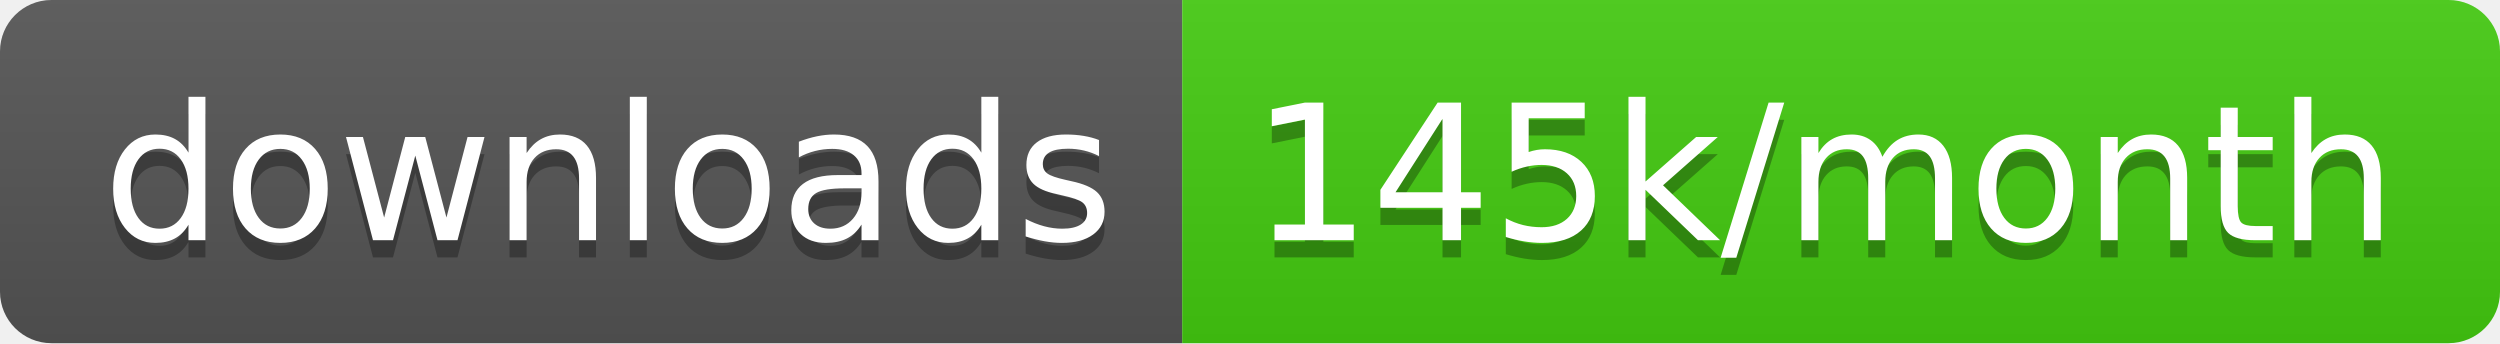
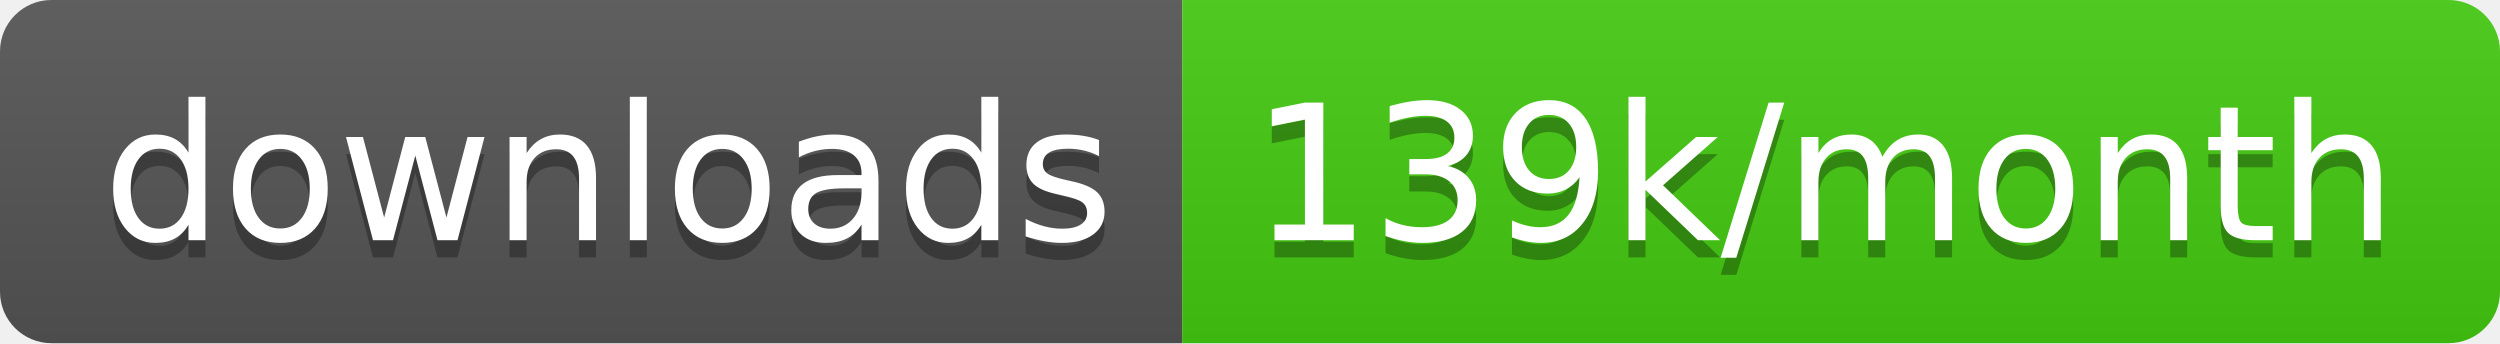
<svg xmlns="http://www.w3.org/2000/svg" width="145.7" height="20">
  <linearGradient id="smooth" x2="0" y2="100%">
    <stop offset="0" stop-color="#bbb" stop-opacity=".1" />
    <stop offset="1" stop-opacity=".1" />
  </linearGradient>
  <clipPath id="round">
    <rect width="145.7" height="20" rx="3" fill="#fff" />
  </clipPath>
  <g clip-path="url(#round)">
    <rect width="68.9" height="20" fill="#555" />
    <rect x="68.9" width="76.8" height="20" fill="#4c1" />
    <rect width="145.7" height="20" fill="url(#smooth)" />
  </g>
  <g fill="#fff" text-anchor="middle" font-family="DejaVu Sans,Verdana,Geneva,sans-serif" font-size="110">
    <text x="354.5" y="150" fill="#010101" fill-opacity=".3" transform="scale(0.1)" textLength="589.0" lengthAdjust="spacing">downloads</text>
    <text x="354.5" y="140" transform="scale(0.1)" textLength="589.0" lengthAdjust="spacing">downloads</text>
-     <text x="1063.0" y="150" fill="#010101" fill-opacity=".3" transform="scale(0.1)" textLength="668.0" lengthAdjust="spacing">145k/month</text>
-     <text x="1063.0" y="140" transform="scale(0.1)" textLength="668.0" lengthAdjust="spacing">145k/month</text>
+     <text x="1063.0" y="150" fill="#010101" fill-opacity=".3" transform="scale(0.1)" textLength="668.0" lengthAdjust="spacing">139k/month</text>
+     <text x="1063.0" y="140" transform="scale(0.1)" textLength="668.0" lengthAdjust="spacing">139k/month</text>
  </g>
</svg>
